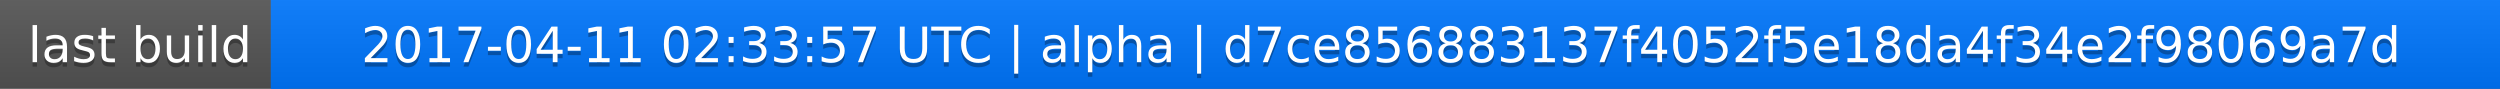
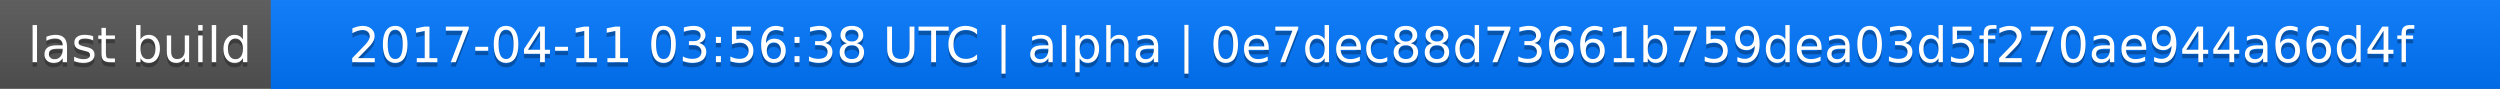
<svg xmlns="http://www.w3.org/2000/svg" width="563" height="20">
  <linearGradient id="a" x2="0" y2="100%">
    <stop offset="0" stop-color="#bbb" stop-opacity=".1" />
    <stop offset="1" stop-opacity=".1" />
  </linearGradient>
  <rect rx="0" width="563" height="20" fill="#555" />
  <rect rx="0" x="61" width="502" height="20" fill="#07f" />
  <path fill="#07f" d="M61 0h4v20h-4z" />
  <rect rx="0" width="563" height="20" fill="url(#a)" />
  <g fill="#fff" text-anchor="middle" font-family="DejaVu Sans,Verdana,Geneva,sans-serif" font-size="11">
    <text x="31.5" y="15" fill="#010101" fill-opacity=".3">last build</text>
    <text x="31.5" y="14">last build</text>
-     <text x="311" y="15" fill="#010101" fill-opacity=".3">2017-04-11 02:33:57 UTC | alpha | d7ce856883137f4052f5e18da4f34e2f98069a7d</text>
-     <text x="311" y="14">2017-04-11 02:33:57 UTC | alpha | d7ce856883137f4052f5e18da4f34e2f98069a7d</text>
+     <text x="311" y="15" fill="#010101" fill-opacity=".3">2017-04-11 03:56:38 UTC | alpha | 0e7dec88d73661b759dea03d5f270ae944a66d4f</text>
+     <text x="311" y="14">2017-04-11 03:56:38 UTC | alpha | 0e7dec88d73661b759dea03d5f270ae944a66d4f</text>
  </g>
</svg>
